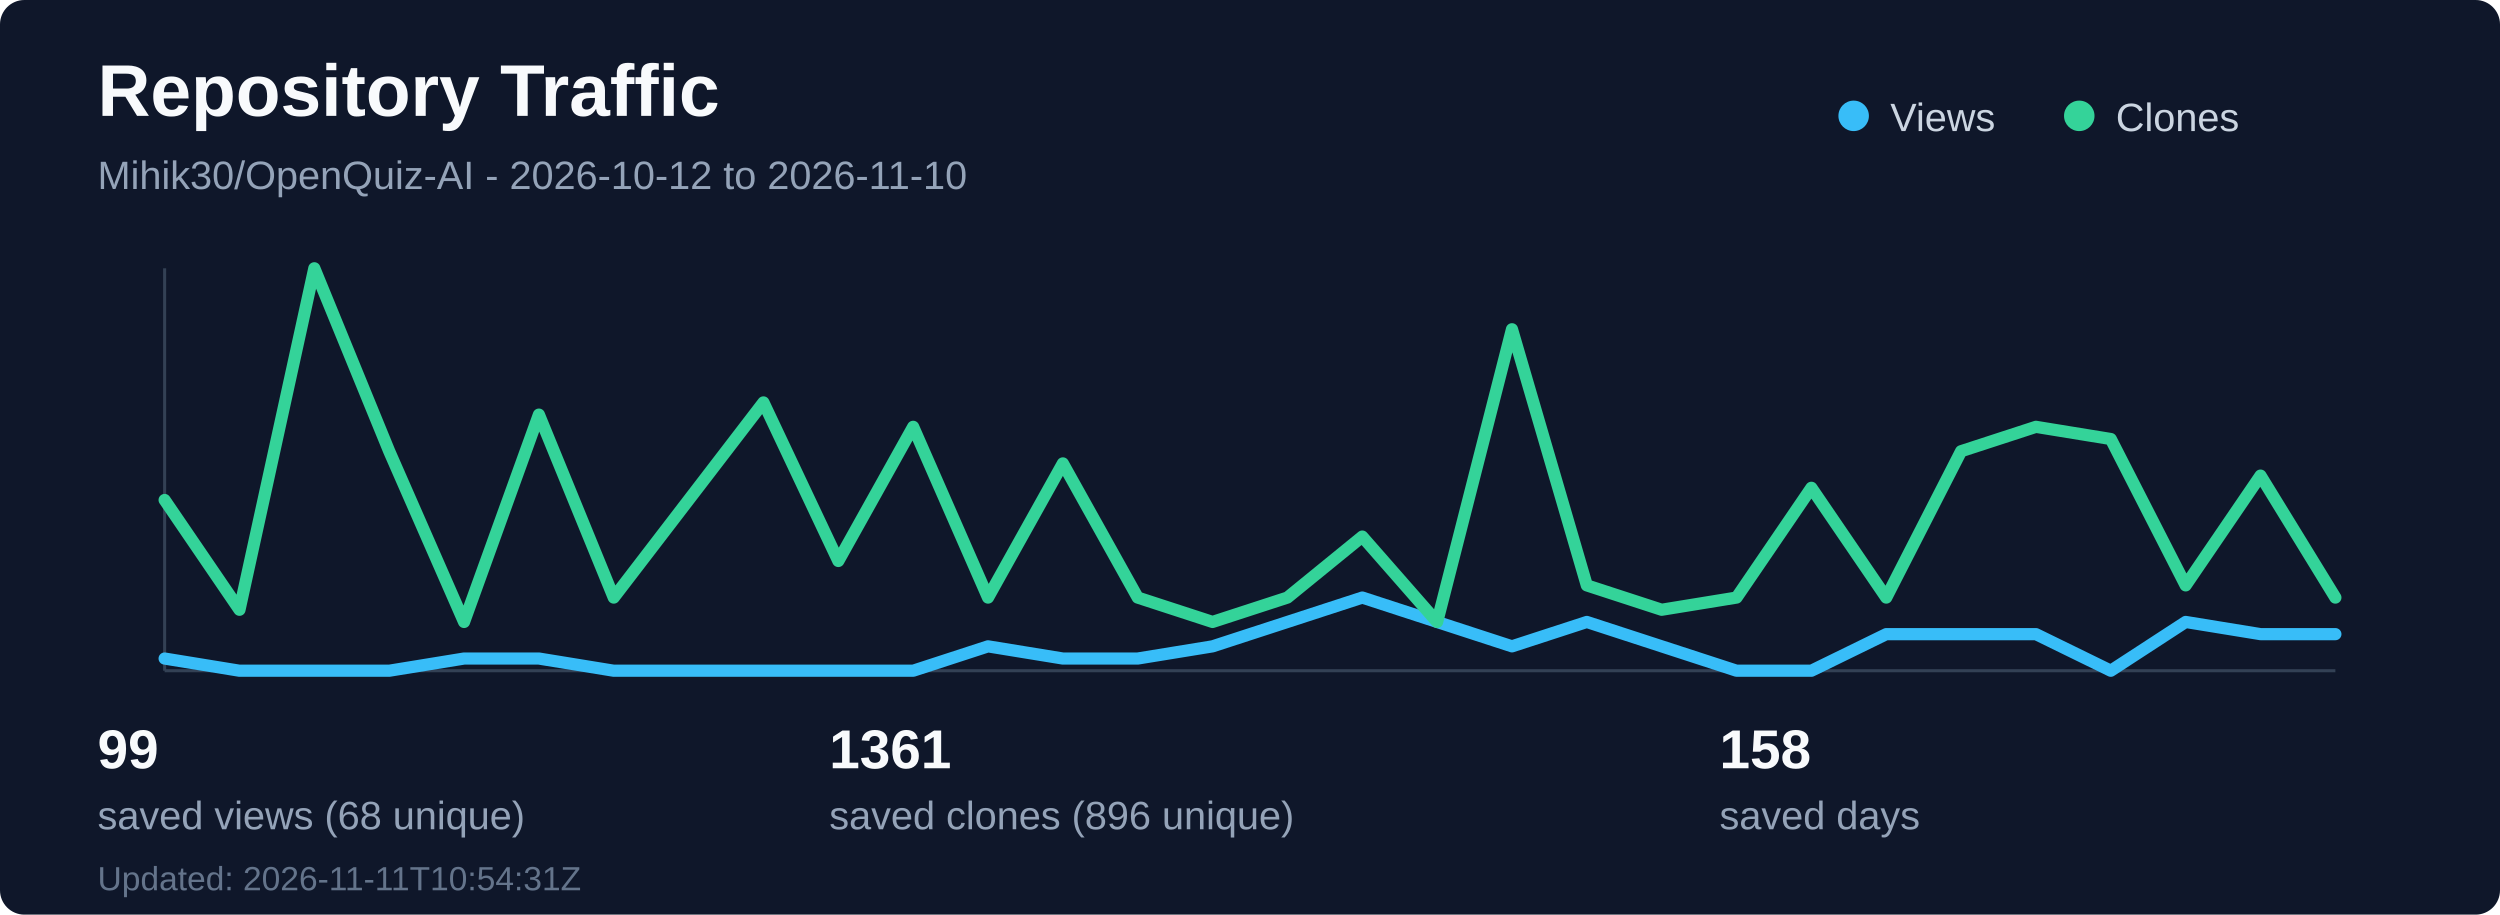
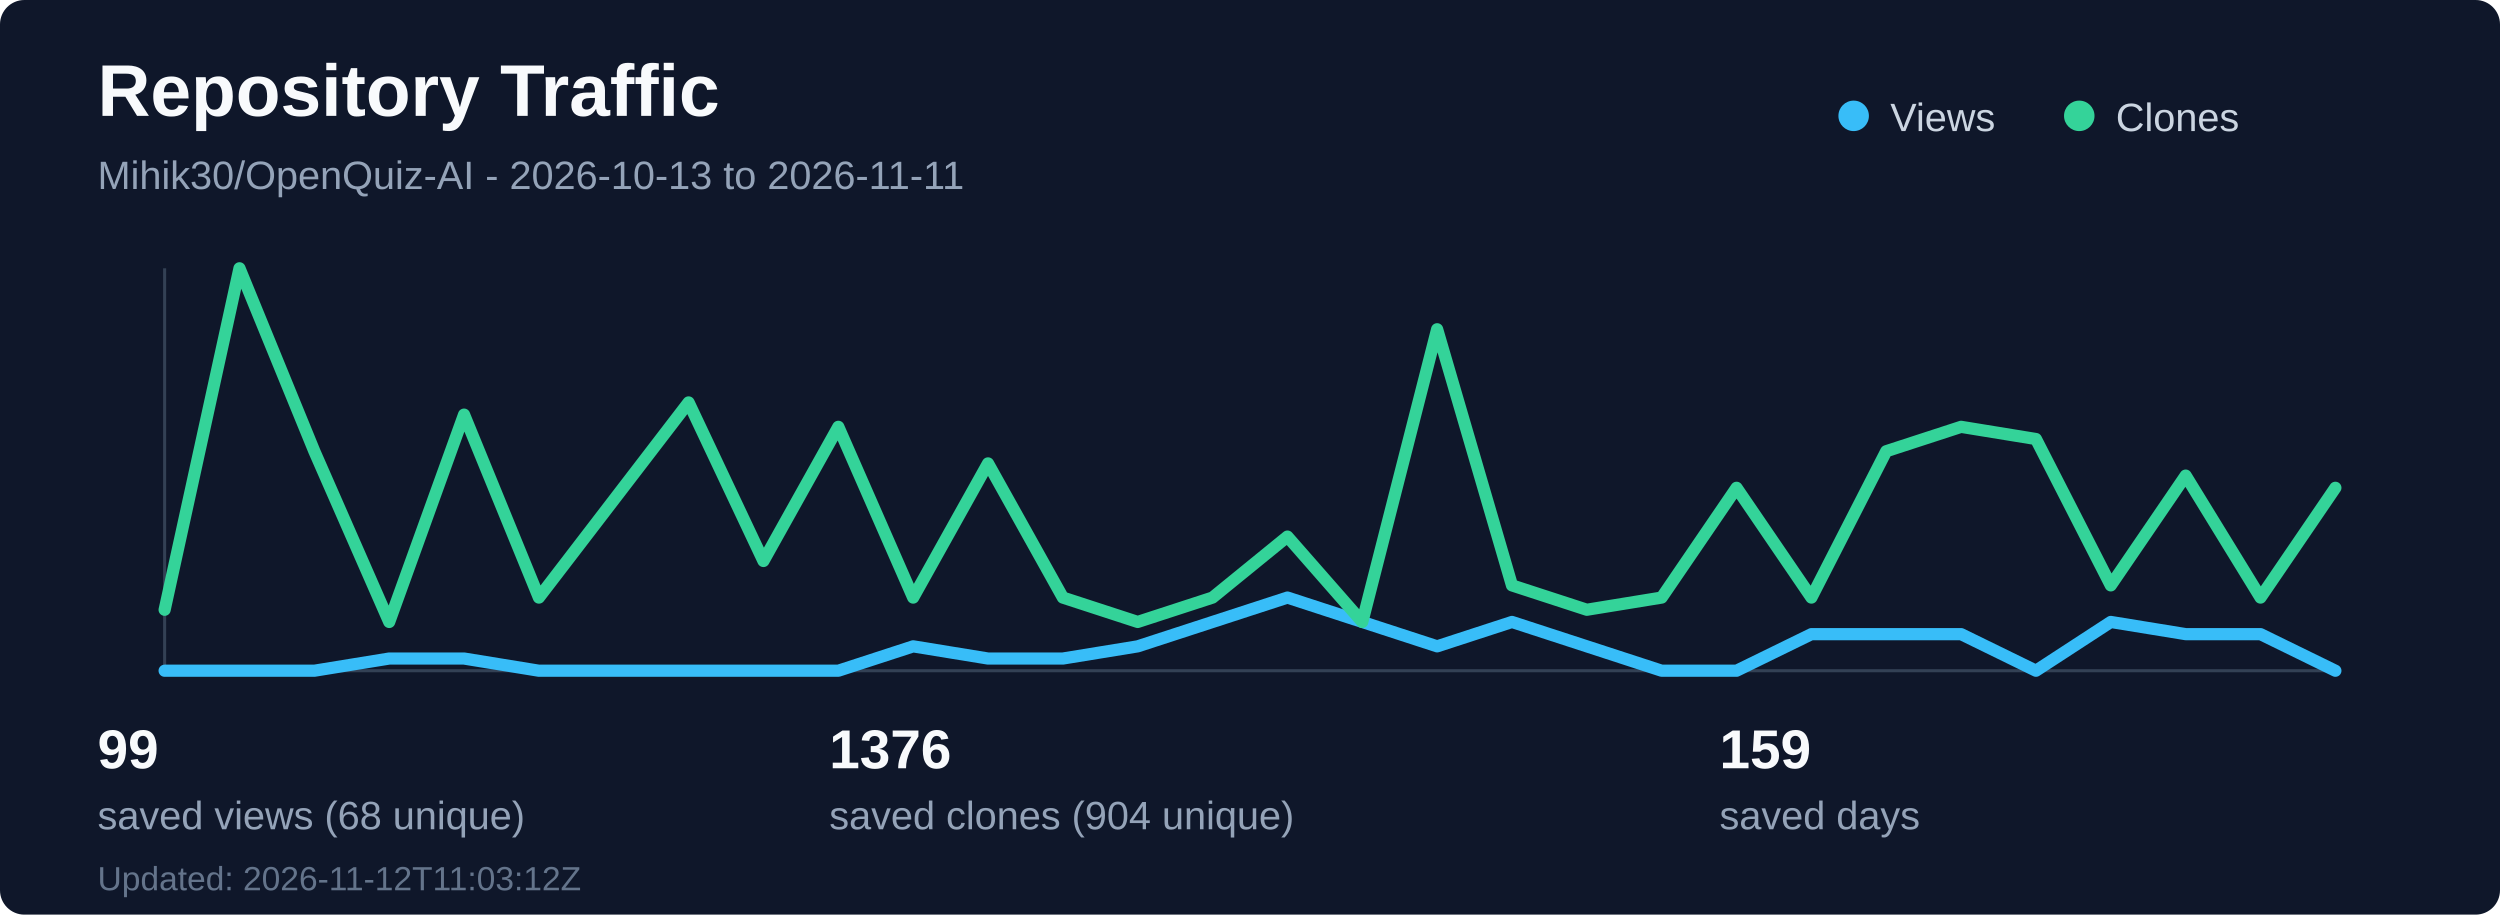
<svg xmlns="http://www.w3.org/2000/svg" width="820" height="300" viewBox="0 0 820 300" fill="none" role="img" aria-labelledby="title desc">
  <rect width="820" height="300" rx="8" fill="#0f172a" />
  <text x="32" y="38" fill="#f8fafc" font-family="Segoe UI, Arial, sans-serif" font-size="24" font-weight="700">Repository Traffic</text>
-   <text x="32" y="62" fill="#94a3b8" font-family="Segoe UI, Arial, sans-serif" font-size="13">Mihik30/OpenQuiz-AI - 2026-10-12 to 2026-11-10</text>
+   <text x="32" y="62" fill="#94a3b8" font-family="Segoe UI, Arial, sans-serif" font-size="13">Mihik30/OpenQuiz-AI - 2026-10-13 to 2026-11-11</text>
  <line x1="54" y1="220" x2="766" y2="220" stroke="#334155" stroke-width="1" />
  <line x1="54" y1="88" x2="54" y2="220" stroke="#334155" stroke-width="1" />
-   <polyline points="54.0,216 78.55,220 103.1,220 127.66,220 152.21,216 176.76,216 201.31,220 225.86,220 250.41,220 274.97,220 299.52,220 324.07,212 348.62,216 373.17,216 397.72,212 422.28,204 446.83,196 471.38,204 495.93,212 520.48,204 545.03,212 569.59,220 594.14,220 618.69,208 643.24,208 667.79,208 692.34,220 716.9,204 741.45,208 766.0,208" fill="none" stroke="#38bdf8" stroke-width="4" stroke-linecap="round" stroke-linejoin="round" />
-   <polyline points="54.0,164 78.55,200 103.1,88 127.66,148 152.21,204 176.76,136 201.31,196 225.86,164 250.41,132 274.97,184 299.52,140 324.07,196 348.62,152 373.17,196 397.72,204 422.28,196 446.83,176 471.38,204 495.93,108 520.48,192 545.03,200 569.59,196 594.14,160 618.69,196 643.24,148 667.79,140 692.34,144 716.9,192 741.45,156 766.0,196" fill="none" stroke="#34d399" stroke-width="4" stroke-linecap="round" stroke-linejoin="round" />
+   <polyline points="54.0,220 78.55,220 103.1,220 127.66,216 152.21,216 176.76,220 201.31,220 225.86,220 250.41,220 274.97,220 299.52,212 324.07,216 348.62,216 373.17,212 397.72,204 422.28,196 446.83,204 471.38,212 495.93,204 520.48,212 545.03,220 569.59,220 594.14,208 618.69,208 643.24,208 667.79,220 692.34,204 716.9,208 741.45,208 766.0,220" fill="none" stroke="#38bdf8" stroke-width="4" stroke-linecap="round" stroke-linejoin="round" />
+   <polyline points="54.0,200 78.55,88 103.1,148 127.66,204 152.21,136 176.76,196 201.31,164 225.86,132 250.41,184 274.97,140 299.52,196 324.07,152 348.62,196 373.17,204 397.72,196 422.28,176 446.83,204 471.38,108 495.93,192 520.48,200 545.03,196 569.59,160 594.14,196 618.69,148 643.24,140 667.79,144 692.34,192 716.9,156 741.45,196 766.0,160" fill="none" stroke="#34d399" stroke-width="4" stroke-linecap="round" stroke-linejoin="round" />
  <circle cx="608" cy="38" r="5" fill="#38bdf8" />
  <text x="620" y="43" fill="#cbd5e1" font-family="Segoe UI, Arial, sans-serif" font-size="13">Views</text>
  <circle cx="682" cy="38" r="5" fill="#34d399" />
  <text x="694" y="43" fill="#cbd5e1" font-family="Segoe UI, Arial, sans-serif" font-size="13">Clones</text>
  <text x="32" y="252" fill="#f8fafc" font-family="Segoe UI, Arial, sans-serif" font-size="18" font-weight="700">99</text>
  <text x="32" y="272" fill="#94a3b8" font-family="Segoe UI, Arial, sans-serif" font-size="13">saved views (68 unique)</text>
-   <text x="272" y="252" fill="#f8fafc" font-family="Segoe UI, Arial, sans-serif" font-size="18" font-weight="700">1361</text>
-   <text x="272" y="272" fill="#94a3b8" font-family="Segoe UI, Arial, sans-serif" font-size="13">saved clones (896 unique)</text>
-   <text x="564" y="252" fill="#f8fafc" font-family="Segoe UI, Arial, sans-serif" font-size="18" font-weight="700">158</text>
+   <text x="272" y="252" fill="#f8fafc" font-family="Segoe UI, Arial, sans-serif" font-size="18" font-weight="700">1376</text>
+   <text x="272" y="272" fill="#94a3b8" font-family="Segoe UI, Arial, sans-serif" font-size="13">saved clones (904 unique)</text>
+   <text x="564" y="252" fill="#f8fafc" font-family="Segoe UI, Arial, sans-serif" font-size="18" font-weight="700">159</text>
  <text x="564" y="272" fill="#94a3b8" font-family="Segoe UI, Arial, sans-serif" font-size="13">saved days</text>
-   <text x="32" y="292" fill="#64748b" font-family="Segoe UI, Arial, sans-serif" font-size="11">Updated: 2026-11-11T10:54:31Z</text>
+   <text x="32" y="292" fill="#64748b" font-family="Segoe UI, Arial, sans-serif" font-size="11">Updated: 2026-11-12T11:03:12Z</text>
</svg>
